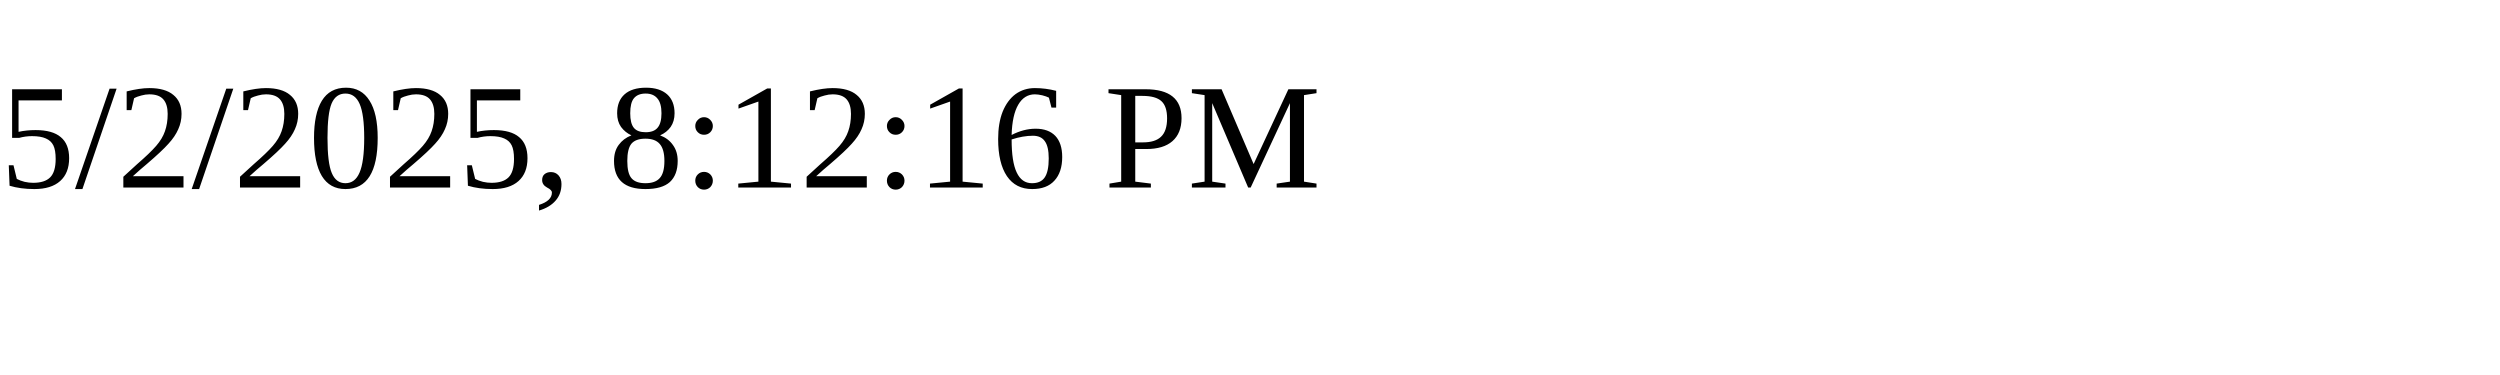
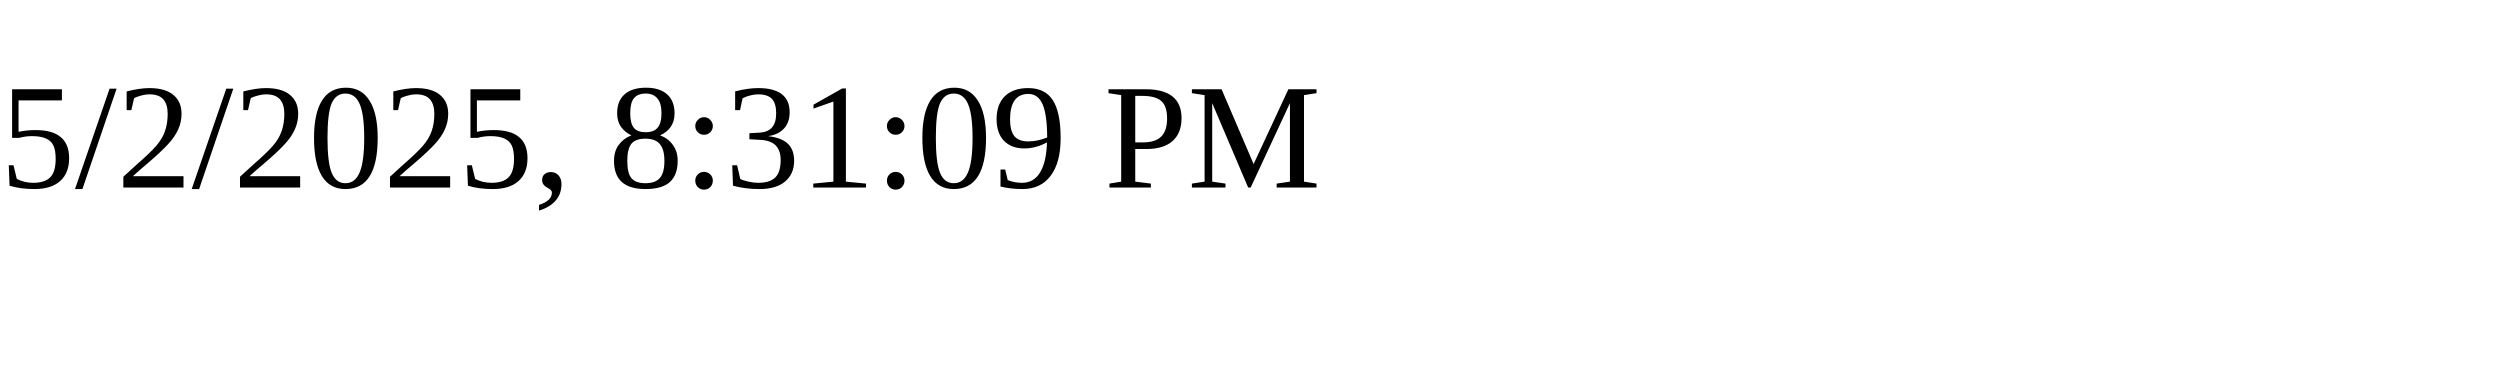
<svg xmlns="http://www.w3.org/2000/svg" height="30" width="200">
-   <text x="0" y="15">5/2/2025, 8:12:16 PM</text>
+   <text x="0" y="15">5/2/2025, 8:31:09 PM</text>
</svg>
